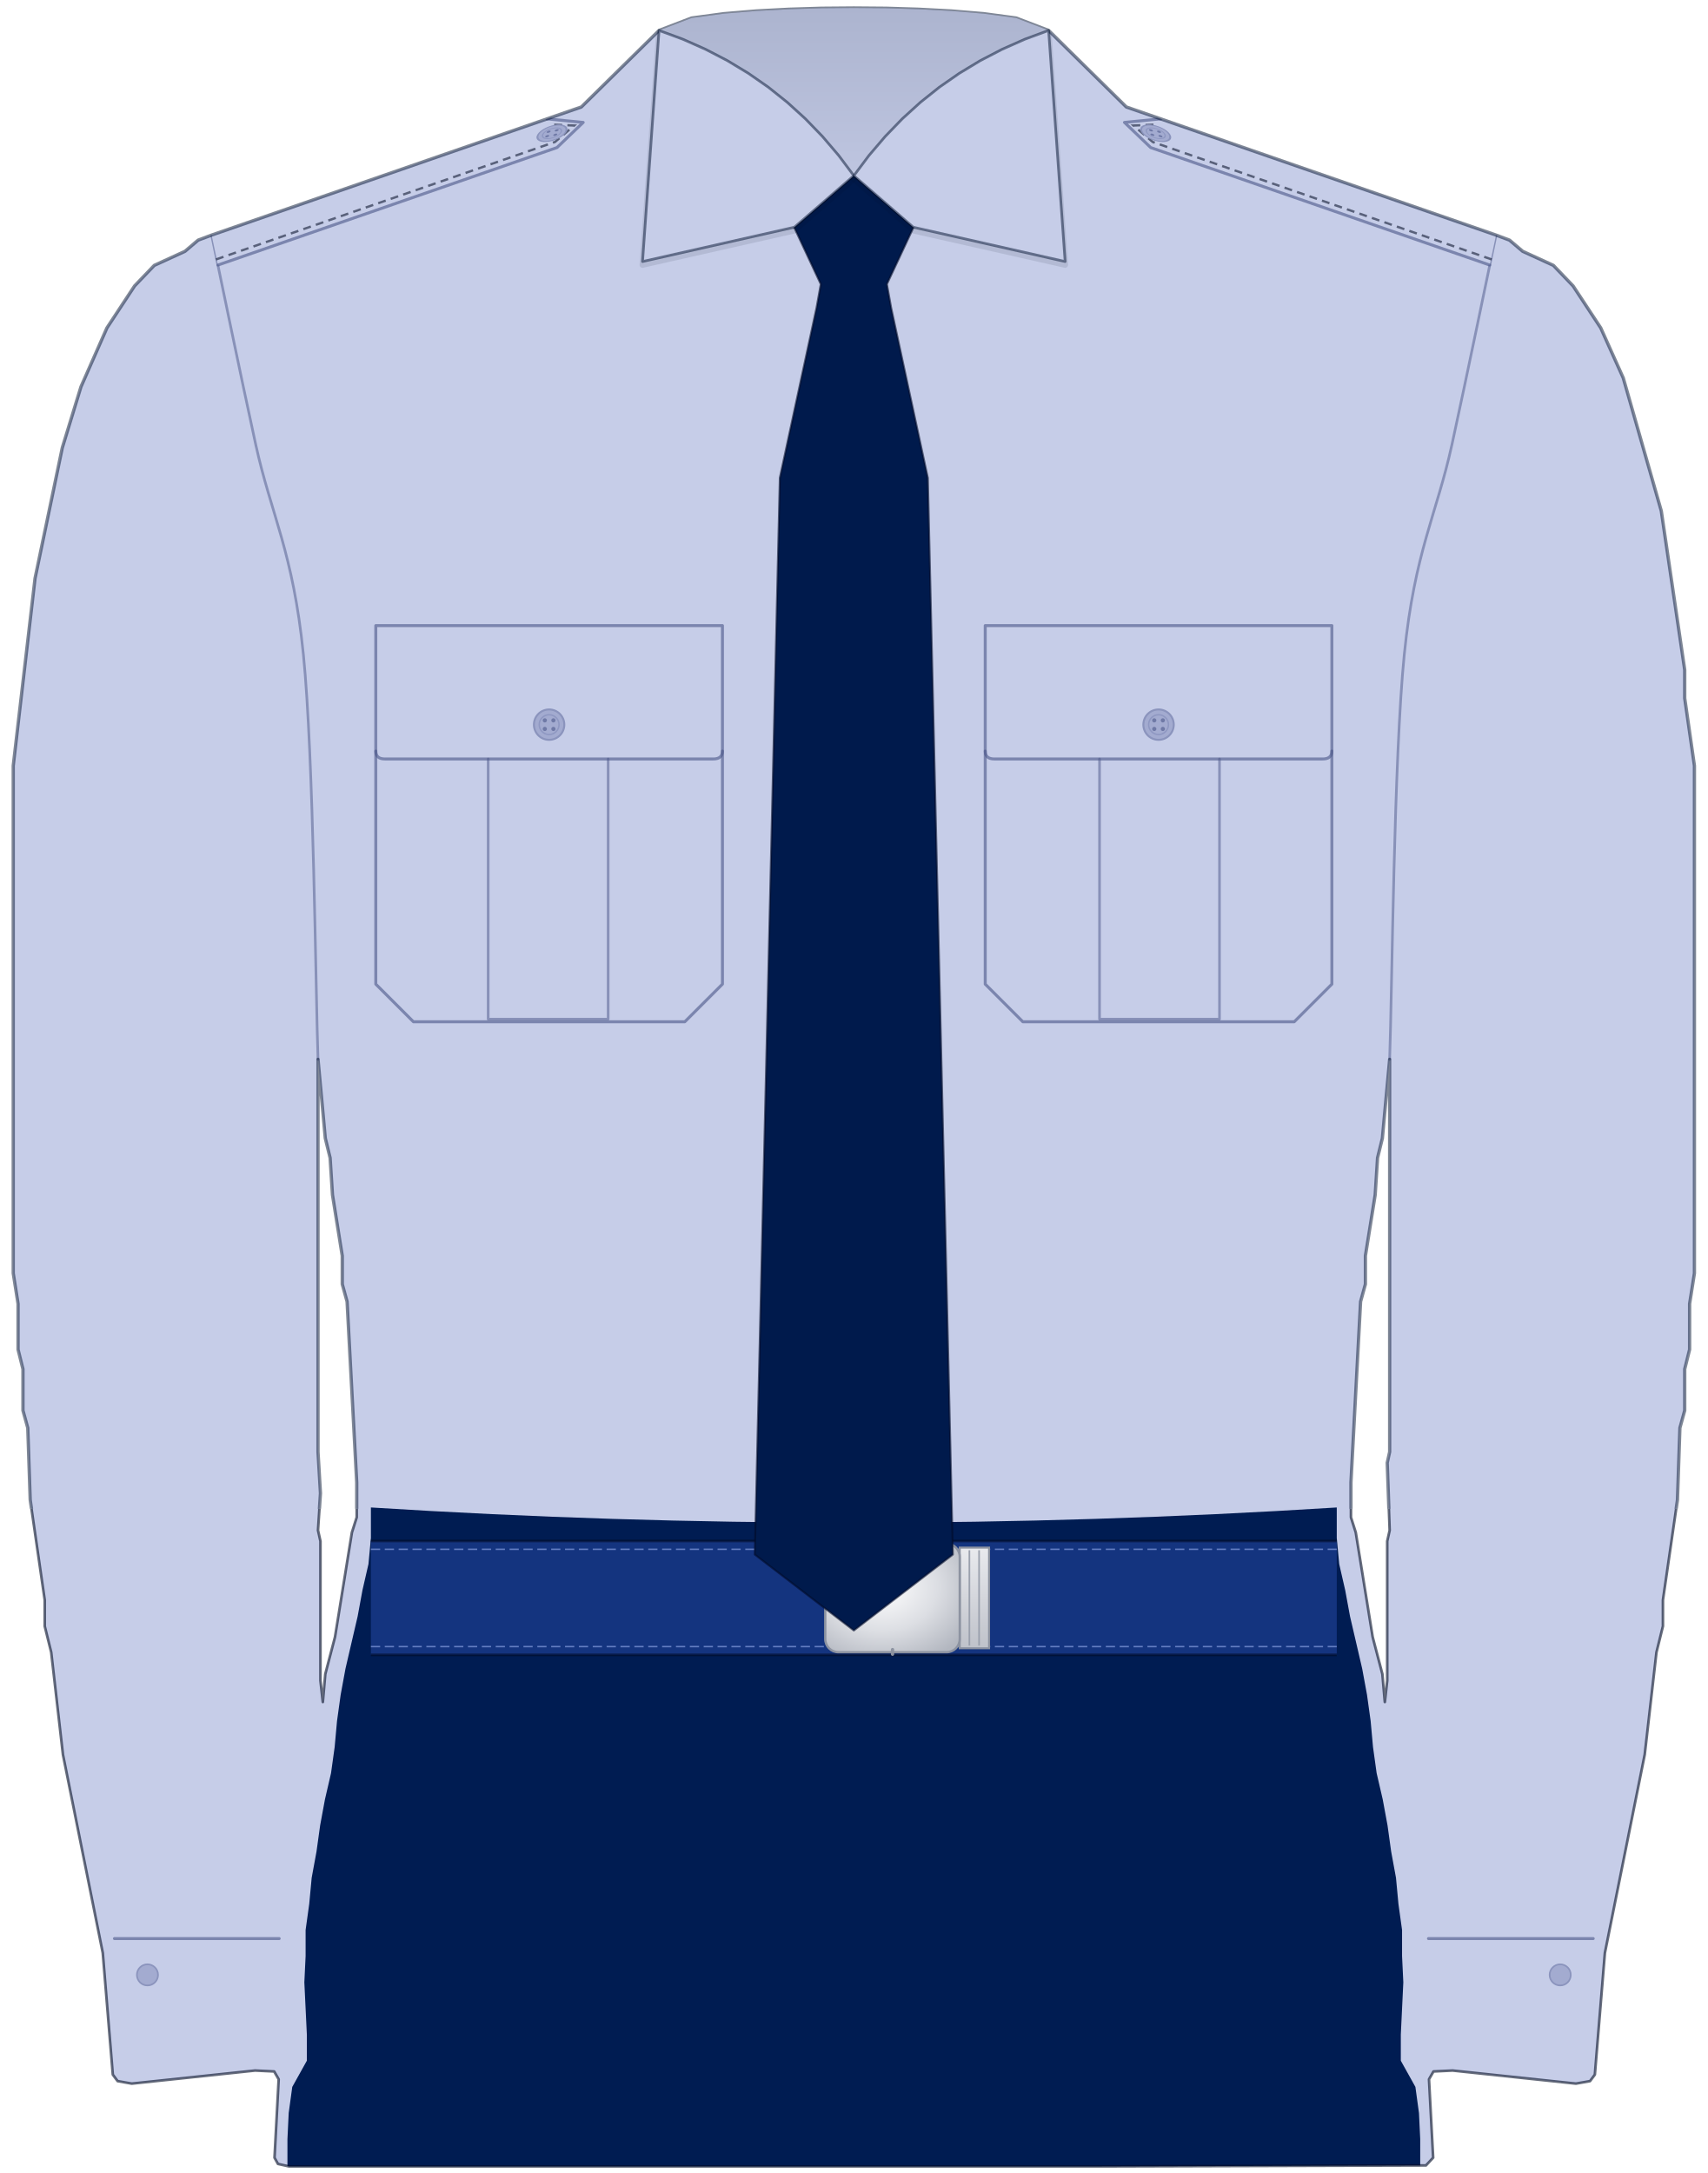
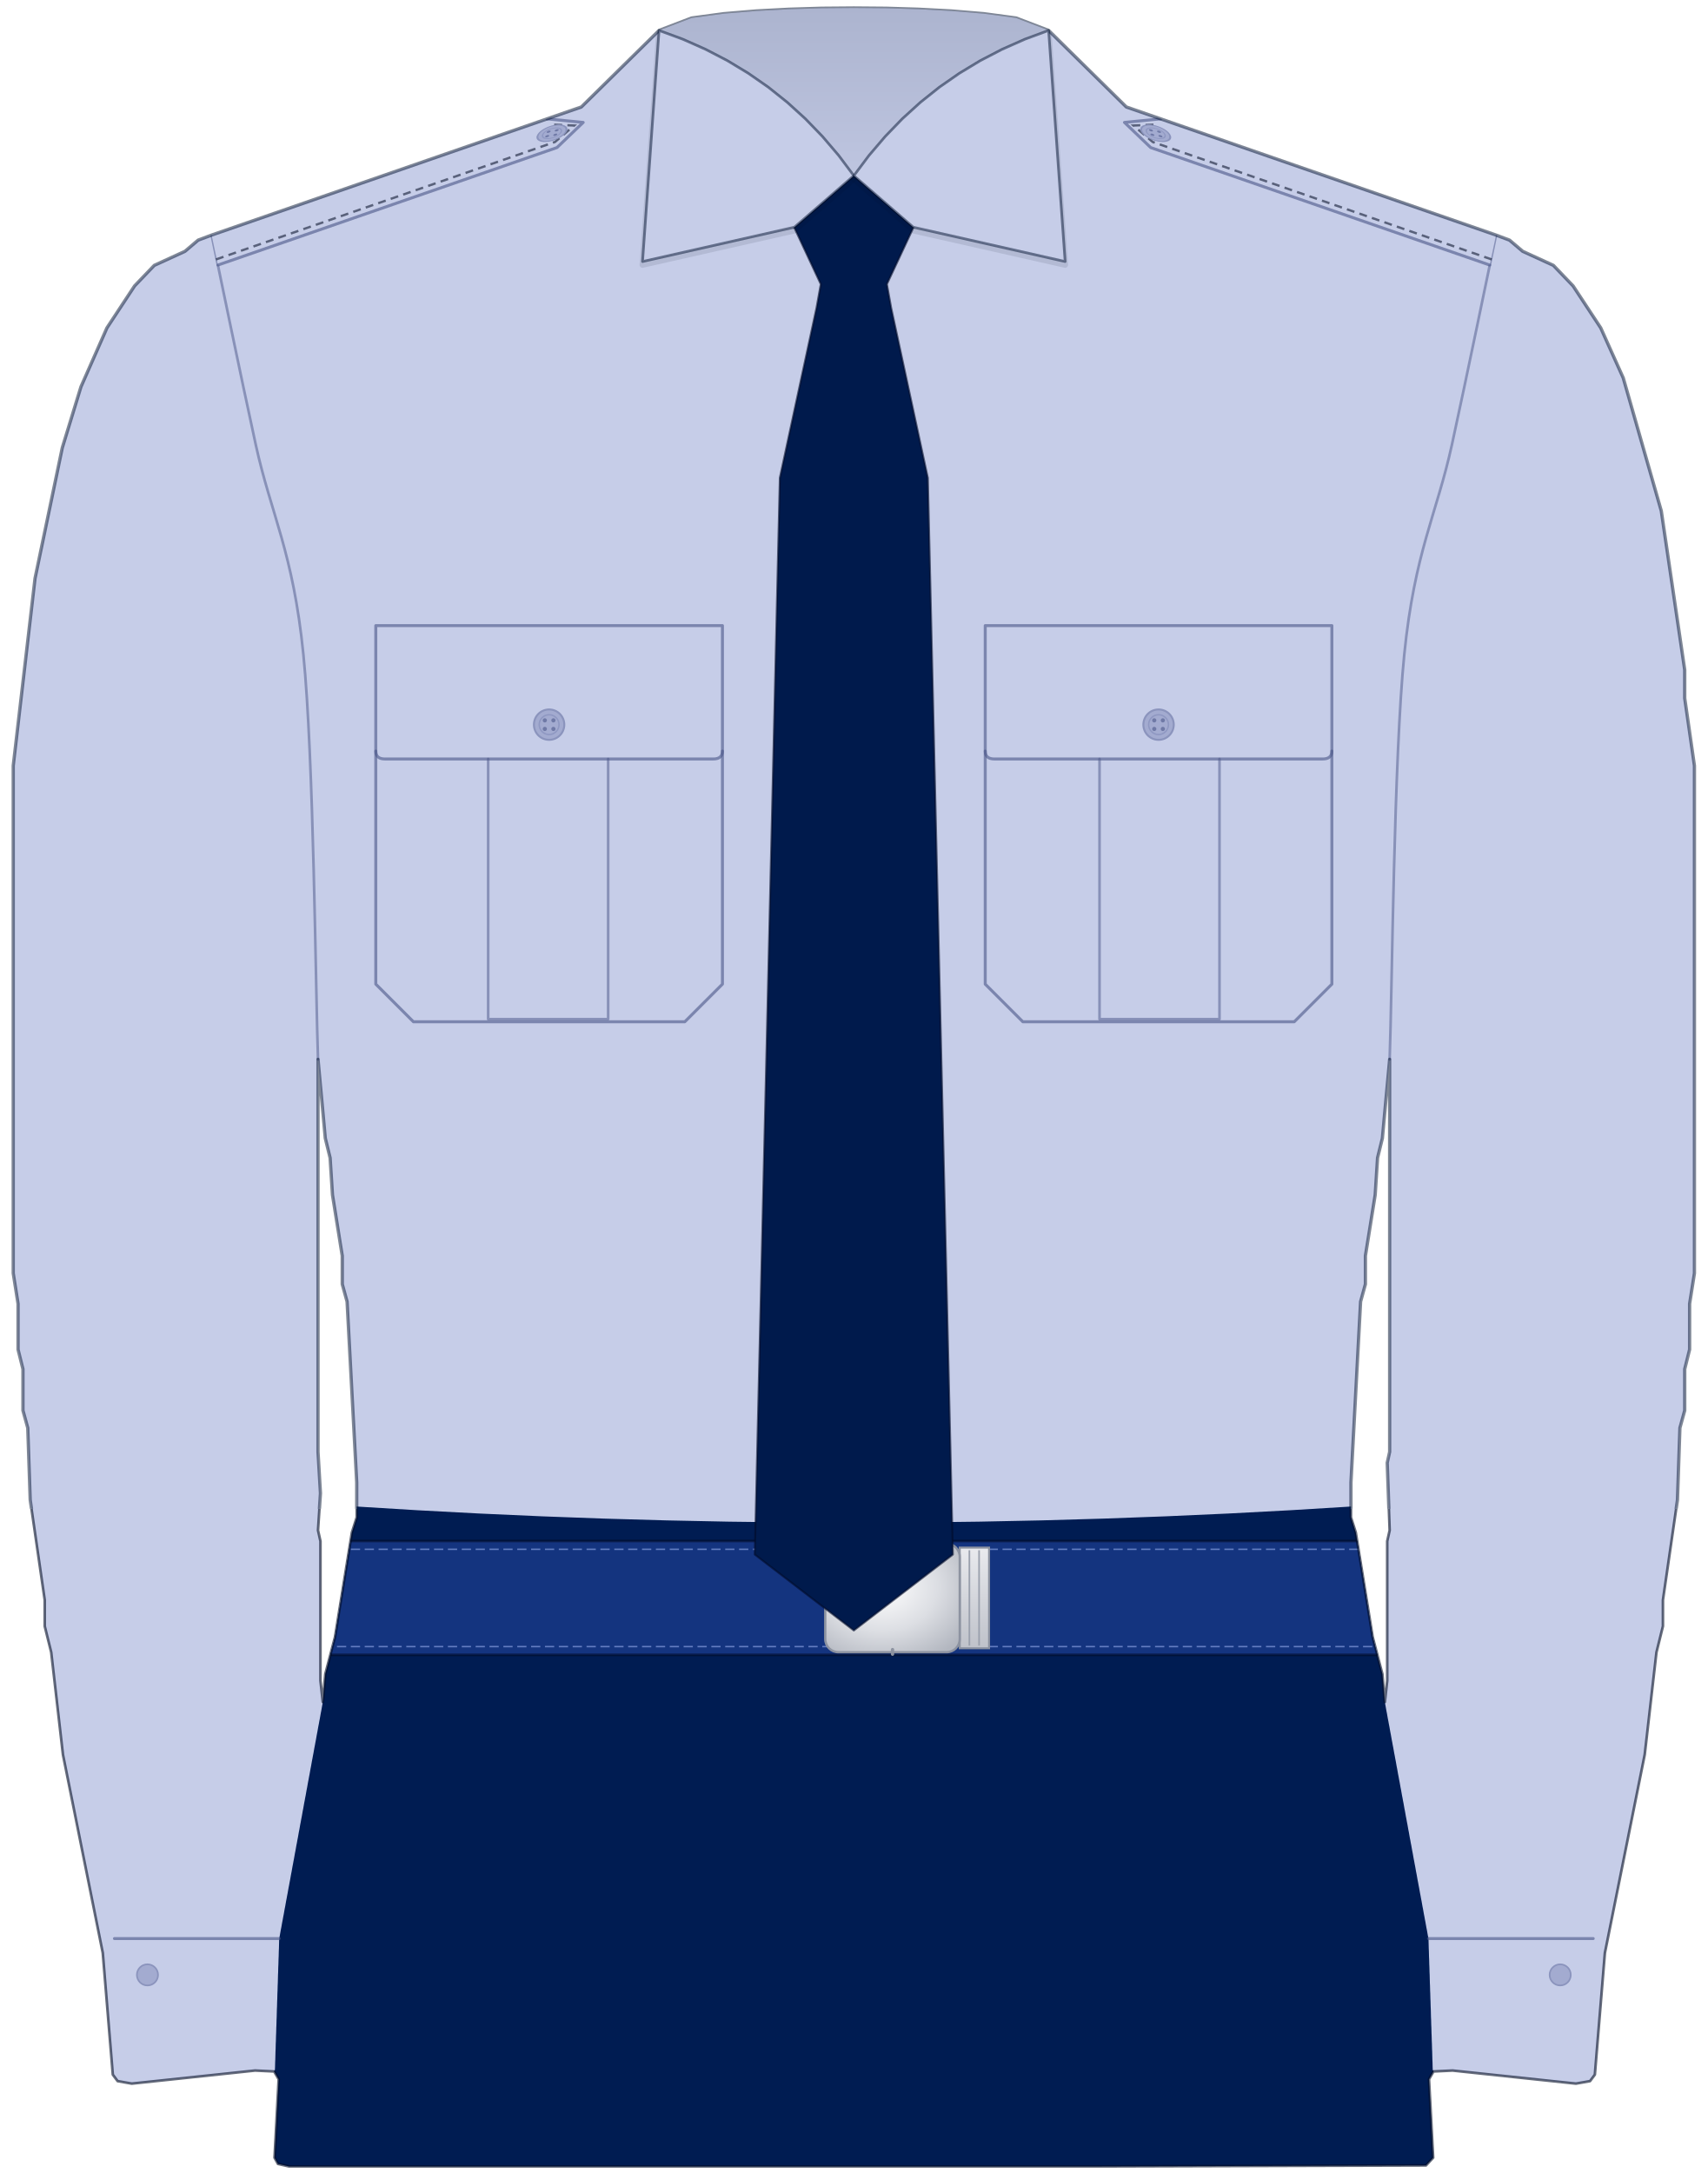
<svg xmlns="http://www.w3.org/2000/svg" width="25.863in" height="32.911in" viewBox="0 0 2586.26 3291.06" data-asset-id="garment-blues-class-b-shirt-male-long" data-source="reference-art-measured" data-units="0.01in">
  <defs>
    <linearGradient id="garment-blues-class-b-shirt-male-long__coatShade" gradientUnits="userSpaceOnUse" x1="-12" y1="0" x2="12" y2="0">
      <stop offset="0" stop-color="#000" stop-opacity=".30" />
      <stop offset=".12" stop-color="#000" stop-opacity=".08" />
      <stop offset=".3" stop-color="#000" stop-opacity="0" />
      <stop offset=".7" stop-color="#000" stop-opacity="0" />
      <stop offset=".88" stop-color="#000" stop-opacity=".08" />
      <stop offset="1" stop-color="#000" stop-opacity=".30" />
    </linearGradient>
    <linearGradient id="garment-blues-class-b-shirt-male-long__topLight" x1="0" y1="0" x2="0" y2="1">
      <stop offset="0" stop-color="#fff" stop-opacity=".10" />
      <stop offset="1" stop-color="#fff" stop-opacity="0" />
    </linearGradient>
    <radialGradient id="garment-blues-class-b-shirt-male-long__btn" cx=".4" cy=".35" r=".8">
      <stop offset="0" stop-color="#ffffff" />
      <stop offset=".6" stop-color="#cfd3da" />
      <stop offset="1" stop-color="#8d939e" />
    </radialGradient>
    <linearGradient id="garment-blues-class-b-shirt-male-long__plate" x1="0" y1="0" x2="0" y2="1">
      <stop offset="0" stop-color="#e4e6ea" />
      <stop offset="1" stop-color="#a9aeb8" />
    </linearGradient>
  </defs>
  <g id="garment-blues-class-b-shirt-male-long__art" transform="translate(1293.130 10.000) scale(100)">
    <defs>
      <clipPath id="garment-blues-class-b-shirt-male-long__clipSil">
        <path d="M-2.950,0.361L-2.458,0.173L-1.967,0.107L-1.475,0.066L-0.983,0.040L-0.492,0.025L0.000,0.021L0.492,0.025L0.983,0.040L1.475,0.066L1.967,0.107L2.458,0.173L2.950,0.361L4.127,1.520L9.726,3.460L9.931,3.537L10.130,3.706L10.595,3.919L10.893,4.230L11.312,4.866L11.653,5.624L12.229,7.638L12.584,10.046L12.584,10.475L12.731,11.497L12.731,19.184L12.658,19.646L12.658,20.338L12.584,20.635L12.584,21.262L12.511,21.526L12.474,22.616L12.254,24.133L12.254,24.529L12.156,24.924L11.978,26.475L11.375,29.478L11.223,31.321L11.150,31.419L10.936,31.457L9.068,31.259L8.779,31.273L8.711,31.391L8.774,32.579L8.665,32.696L3.755,32.711L-8.554,32.711L-8.722,32.673L-8.774,32.579L-8.711,31.391L-8.779,31.273L-9.068,31.259L-10.936,31.457L-11.150,31.419L-11.223,31.321L-11.375,29.478L-11.978,26.475L-12.156,24.924L-12.254,24.529L-12.254,24.133L-12.474,22.616L-12.511,21.526L-12.584,21.262L-12.584,20.635L-12.658,20.338L-12.658,19.646L-12.731,19.184L-12.731,11.497L-12.401,8.660L-11.988,6.681L-11.705,5.757L-11.312,4.866L-10.893,4.230L-10.595,3.919L-10.130,3.706L-9.931,3.537L-9.726,3.460L-4.127,1.520ZM-8.115,15.944L-8.005,17.139L-7.932,17.436L-7.896,17.997L-7.748,18.920L-7.748,19.349L-7.675,19.613L-7.529,22.352L-7.529,22.880L-7.602,23.110L-7.858,24.693L-8.005,25.254L-8.042,25.677L-8.078,25.353L-8.078,23.242L-8.115,23.077L-8.078,22.516L-8.115,21.889L-8.115,16.479ZM8.115,15.944L8.115,16.479L8.115,21.889L8.078,22.055L8.115,23.077L8.078,23.242L8.078,25.353L8.042,25.677L8.005,25.254L7.858,24.693L7.602,23.110L7.529,22.880L7.529,22.352L7.675,19.613L7.748,19.349L7.748,18.920L7.896,17.997L7.932,17.436L8.005,17.139Z" clip-rule="evenodd" />
      </clipPath>
      <clipPath id="garment-blues-class-b-shirt-male-long__clipTop">
        <rect x="-14.731" y="-2" width="29.463" height="24.751" />
      </clipPath>
      <clipPath id="garment-blues-class-b-shirt-male-long__clipBot">
        <rect x="-14.731" y="22.751" width="29.463" height="35.711" />
      </clipPath>
      <radialGradient id="garment-blues-class-b-shirt-male-long__buckleG" cx=".42" cy=".4" r=".75">
        <stop offset="0" stop-color="#ffffff" />
        <stop offset=".55" stop-color="#dcdee3" />
        <stop offset="1" stop-color="#b3b7c0" />
      </radialGradient>
      <linearGradient id="garment-blues-class-b-shirt-male-long__tipG" x1="0" y1="0" x2="0" y2="1">
        <stop offset="0" stop-color="#e9eaee" />
        <stop offset="1" stop-color="#bfc2ca" />
      </linearGradient>
    </defs>
    <g id="garment-blues-class-b-shirt-male-long__garment-body">
      <path id="garment-blues-class-b-shirt-male-long__silhouette" d="M-2.950,0.361L-2.458,0.173L-1.967,0.107L-1.475,0.066L-0.983,0.040L-0.492,0.025L0.000,0.021L0.492,0.025L0.983,0.040L1.475,0.066L1.967,0.107L2.458,0.173L2.950,0.361L4.127,1.520L9.726,3.460L9.931,3.537L10.130,3.706L10.595,3.919L10.893,4.230L11.312,4.866L11.653,5.624L12.229,7.638L12.584,10.046L12.584,10.475L12.731,11.497L12.731,19.184L12.658,19.646L12.658,20.338L12.584,20.635L12.584,21.262L12.511,21.526L12.474,22.616L12.254,24.133L12.254,24.529L12.156,24.924L11.978,26.475L11.375,29.478L11.223,31.321L11.150,31.419L10.936,31.457L9.068,31.259L8.779,31.273L8.711,31.391L8.774,32.579L8.665,32.696L3.755,32.711L-8.554,32.711L-8.722,32.673L-8.774,32.579L-8.711,31.391L-8.779,31.273L-9.068,31.259L-10.936,31.457L-11.150,31.419L-11.223,31.321L-11.375,29.478L-11.978,26.475L-12.156,24.924L-12.254,24.529L-12.254,24.133L-12.474,22.616L-12.511,21.526L-12.584,21.262L-12.584,20.635L-12.658,20.338L-12.658,19.646L-12.731,19.184L-12.731,11.497L-12.401,8.660L-11.988,6.681L-11.705,5.757L-11.312,4.866L-10.893,4.230L-10.595,3.919L-10.130,3.706L-9.931,3.537L-9.726,3.460L-4.127,1.520ZM-8.115,15.944L-8.005,17.139L-7.932,17.436L-7.896,17.997L-7.748,18.920L-7.748,19.349L-7.675,19.613L-7.529,22.352L-7.529,22.880L-7.602,23.110L-7.858,24.693L-8.005,25.254L-8.042,25.677L-8.078,25.353L-8.078,23.242L-8.115,23.077L-8.078,22.516L-8.115,21.889L-8.115,16.479ZM8.115,15.944L8.115,16.479L8.115,21.889L8.078,22.055L8.115,23.077L8.078,23.242L8.078,25.353L8.042,25.677L8.005,25.254L7.858,24.693L7.602,23.110L7.529,22.880L7.529,22.352L7.675,19.613L7.748,19.349L7.748,18.920L7.896,17.997L7.932,17.436L8.005,17.139Z" fill="#c6cde8" fill-rule="evenodd" />
      <g clip-path="url(#garment-blues-class-b-shirt-male-long__clipSil)">
-         <path id="garment-blues-class-b-shirt-male-long__trousers" d="M-7.314,22.731 Q0,23.192 7.314,22.731 L7.314,23.193 L7.351,23.588 L7.442,23.985 L7.515,24.381 L7.607,24.776 L7.699,25.172 L7.772,25.568 L7.827,25.964 L7.863,26.360 L7.918,26.755 L8.010,27.152 L8.083,27.547 L8.138,27.943 L8.211,28.340 L8.248,28.735 L8.303,29.131 L8.303,29.526 L8.322,29.923 L8.303,30.319 L8.284,30.715 L8.284,31.110 L8.505,31.507 L8.559,31.902 L8.578,32.298 L8.578,33.711 L-8.578,33.711 L-8.578,32.298 L-8.559,31.902 L-8.505,31.507 L-8.284,31.110 L-8.284,30.715 L-8.303,30.319 L-8.322,29.923 L-8.303,29.526 L-8.303,29.131 L-8.248,28.735 L-8.211,28.340 L-8.138,27.943 L-8.083,27.547 L-8.010,27.152 L-7.918,26.755 L-7.863,26.360 L-7.827,25.964 L-7.772,25.568 L-7.699,25.172 L-7.607,24.776 L-7.515,24.381 L-7.442,23.985 L-7.351,23.588 L-7.314,23.193 Z" fill="#001c52" />
+         <path id="garment-blues-class-b-shirt-male-long__trousers" d="M-7.559,22.715 Q0,23.208 7.559,22.715 L7.559,22.731 L7.559,22.771 L7.559,22.811 L7.559,22.851 L7.563,22.891 L7.575,22.931 L7.588,22.971 L7.601,23.011 L7.613,23.051 L7.626,23.091 L7.636,23.131 L7.642,23.171 L7.649,23.211 L7.655,23.251 L7.661,23.291 L7.668,23.331 L7.674,23.371 L7.681,23.411 L7.687,23.451 L7.694,23.491 L7.700,23.531 L7.707,23.571 L7.713,23.611 L7.720,23.651 L7.726,23.691 L7.732,23.731 L7.739,23.771 L7.745,23.811 L7.752,23.851 L7.758,23.891 L7.765,23.931 L7.771,23.971 L7.778,24.011 L7.784,24.051 L7.791,24.091 L7.797,24.131 L7.803,24.171 L7.810,24.211 L7.816,24.251 L7.823,24.291 L7.829,24.331 L7.836,24.371 L7.842,24.411 L7.849,24.451 L7.855,24.491 L7.862,24.531 L7.868,24.571 L7.874,24.611 L7.881,24.651 L7.887,24.691 L7.898,24.731 L7.908,24.771 L7.919,24.811 L7.929,24.851 L7.940,24.891 L7.950,24.931 L7.961,24.971 L7.971,25.011 L7.982,25.051 L7.992,25.091 L8.003,25.131 L8.013,25.171 L8.024,25.211 L8.034,25.251 L8.038,25.291 L8.042,25.331 L8.045,25.371 L8.045,25.411 L8.045,25.451 L8.044,25.491 L8.044,25.531 L8.043,25.571 L8.042,25.611 L8.042,25.651 L8.044,25.691 L8.052,25.731 L8.059,25.771 L8.066,25.811 L8.074,25.851 L8.081,25.891 L8.088,25.931 L8.096,25.971 L8.103,26.011 L8.111,26.051 L8.118,26.091 L8.125,26.131 L8.133,26.171 L8.140,26.211 L8.147,26.251 L8.155,26.291 L8.162,26.331 L8.170,26.371 L8.177,26.411 L8.184,26.451 L8.192,26.491 L8.199,26.531 L8.207,26.571 L8.214,26.611 L8.221,26.651 L8.229,26.691 L8.236,26.731 L8.243,26.771 L8.251,26.811 L8.258,26.851 L8.266,26.891 L8.273,26.931 L8.280,26.971 L8.288,27.011 L8.295,27.051 L8.302,27.091 L8.310,27.131 L8.317,27.171 L8.325,27.211 L8.332,27.251 L8.339,27.291 L8.347,27.331 L8.354,27.371 L8.361,27.411 L8.369,27.451 L8.376,27.491 L8.384,27.531 L8.391,27.571 L8.398,27.611 L8.406,27.651 L8.413,27.691 L8.420,27.731 L8.428,27.771 L8.435,27.811 L8.443,27.851 L8.450,27.891 L8.457,27.931 L8.465,27.971 L8.472,28.011 L8.479,28.051 L8.487,28.091 L8.494,28.131 L8.502,28.171 L8.509,28.211 L8.516,28.251 L8.524,28.291 L8.531,28.331 L8.538,28.371 L8.546,28.411 L8.553,28.451 L8.561,28.491 L8.568,28.531 L8.575,28.571 L8.583,28.611 L8.590,28.651 L8.598,28.691 L8.605,28.731 L8.612,28.771 L8.620,28.811 L8.627,28.851 L8.634,28.891 L8.642,28.931 L8.649,28.971 L8.657,29.011 L8.664,29.051 L8.671,29.091 L8.679,29.131 L8.686,29.171 L8.693,29.211 L8.701,29.251 L8.704,29.291 L8.705,29.331 L8.706,29.371 L8.707,29.411 L8.709,29.451 L8.710,29.491 L8.711,29.531 L8.713,29.571 L8.714,29.611 L8.715,29.651 L8.717,29.691 L8.718,29.731 L8.719,29.771 L8.721,29.811 L8.722,29.851 L8.723,29.891 L8.724,29.931 L8.726,29.971 L8.727,30.011 L8.728,30.051 L8.730,30.091 L8.731,30.131 L8.732,30.171 L8.734,30.211 L8.735,30.251 L8.736,30.291 L8.738,30.331 L8.739,30.371 L8.740,30.411 L8.741,30.451 L8.743,30.491 L8.744,30.531 L8.745,30.571 L8.747,30.611 L8.748,30.651 L8.749,30.691 L8.751,30.731 L8.752,30.771 L8.753,30.811 L8.755,30.851 L8.756,30.891 L8.757,30.931 L8.759,30.971 L8.760,31.011 L8.761,31.051 L8.762,31.091 L8.764,31.131 L8.765,31.171 L8.766,31.211 L8.768,31.251 L8.799,31.291 L8.776,31.331 L8.753,31.371 L8.742,31.411 L8.744,31.451 L8.746,31.491 L8.749,31.531 L8.751,31.571 L8.753,31.611 L8.755,31.651 L8.757,31.691 L8.759,31.731 L8.761,31.771 L8.763,31.811 L8.766,31.851 L8.768,31.891 L8.770,31.931 L8.772,31.971 L8.774,32.011 L8.776,32.051 L8.778,32.091 L8.780,32.131 L8.783,32.171 L8.785,32.211 L8.787,32.251 L8.789,32.291 L8.791,32.331 L8.793,32.371 L8.795,32.411 L8.797,32.451 L8.800,32.491 L8.802,32.531 L8.804,32.571 L8.775,32.611 L8.737,32.651 L8.937,33.711 L-8.964,33.711 L-8.764,32.651 L-8.787,32.611 L-8.804,32.571 L-8.802,32.531 L-8.800,32.491 L-8.797,32.451 L-8.795,32.411 L-8.793,32.371 L-8.791,32.331 L-8.789,32.291 L-8.787,32.251 L-8.785,32.211 L-8.783,32.171 L-8.780,32.131 L-8.778,32.091 L-8.776,32.051 L-8.774,32.011 L-8.772,31.971 L-8.770,31.931 L-8.768,31.891 L-8.766,31.851 L-8.763,31.811 L-8.761,31.771 L-8.759,31.731 L-8.757,31.691 L-8.755,31.651 L-8.753,31.611 L-8.751,31.571 L-8.749,31.531 L-8.746,31.491 L-8.744,31.451 L-8.742,31.411 L-8.753,31.371 L-8.776,31.331 L-8.799,31.291 L-8.768,31.251 L-8.766,31.211 L-8.765,31.171 L-8.764,31.131 L-8.762,31.091 L-8.761,31.051 L-8.760,31.011 L-8.759,30.971 L-8.757,30.931 L-8.756,30.891 L-8.755,30.851 L-8.753,30.811 L-8.752,30.771 L-8.751,30.731 L-8.749,30.691 L-8.748,30.651 L-8.747,30.611 L-8.745,30.571 L-8.744,30.531 L-8.743,30.491 L-8.741,30.451 L-8.740,30.411 L-8.739,30.371 L-8.738,30.331 L-8.736,30.291 L-8.735,30.251 L-8.734,30.211 L-8.732,30.171 L-8.731,30.131 L-8.730,30.091 L-8.728,30.051 L-8.727,30.011 L-8.726,29.971 L-8.724,29.931 L-8.723,29.891 L-8.722,29.851 L-8.721,29.811 L-8.719,29.771 L-8.718,29.731 L-8.717,29.691 L-8.715,29.651 L-8.714,29.611 L-8.713,29.571 L-8.711,29.531 L-8.710,29.491 L-8.709,29.451 L-8.707,29.411 L-8.706,29.371 L-8.705,29.331 L-8.704,29.291 L-8.701,29.251 L-8.693,29.211 L-8.686,29.171 L-8.679,29.131 L-8.671,29.091 L-8.664,29.051 L-8.657,29.011 L-8.649,28.971 L-8.642,28.931 L-8.634,28.891 L-8.627,28.851 L-8.620,28.811 L-8.612,28.771 L-8.605,28.731 L-8.598,28.691 L-8.590,28.651 L-8.583,28.611 L-8.575,28.571 L-8.568,28.531 L-8.561,28.491 L-8.553,28.451 L-8.546,28.411 L-8.538,28.371 L-8.531,28.331 L-8.524,28.291 L-8.516,28.251 L-8.509,28.211 L-8.502,28.171 L-8.494,28.131 L-8.487,28.091 L-8.479,28.051 L-8.472,28.011 L-8.465,27.971 L-8.457,27.931 L-8.450,27.891 L-8.443,27.851 L-8.435,27.811 L-8.428,27.771 L-8.420,27.731 L-8.413,27.691 L-8.406,27.651 L-8.398,27.611 L-8.391,27.571 L-8.384,27.531 L-8.376,27.491 L-8.369,27.451 L-8.361,27.411 L-8.354,27.371 L-8.347,27.331 L-8.339,27.291 L-8.332,27.251 L-8.325,27.211 L-8.317,27.171 L-8.310,27.131 L-8.302,27.091 L-8.295,27.051 L-8.288,27.011 L-8.280,26.971 L-8.273,26.931 L-8.266,26.891 L-8.258,26.851 L-8.251,26.811 L-8.243,26.771 L-8.236,26.731 L-8.229,26.691 L-8.221,26.651 L-8.214,26.611 L-8.207,26.571 L-8.199,26.531 L-8.192,26.491 L-8.184,26.451 L-8.177,26.411 L-8.170,26.371 L-8.162,26.331 L-8.155,26.291 L-8.147,26.251 L-8.140,26.211 L-8.133,26.171 L-8.125,26.131 L-8.118,26.091 L-8.111,26.051 L-8.103,26.011 L-8.096,25.971 L-8.088,25.931 L-8.081,25.891 L-8.074,25.851 L-8.066,25.811 L-8.059,25.771 L-8.052,25.731 L-8.044,25.691 L-8.042,25.651 L-8.042,25.611 L-8.043,25.571 L-8.044,25.531 L-8.044,25.491 L-8.045,25.451 L-8.045,25.411 L-8.045,25.371 L-8.042,25.331 L-8.038,25.291 L-8.034,25.251 L-8.024,25.211 L-8.013,25.171 L-8.003,25.131 L-7.992,25.091 L-7.982,25.051 L-7.971,25.011 L-7.961,24.971 L-7.950,24.931 L-7.940,24.891 L-7.929,24.851 L-7.919,24.811 L-7.908,24.771 L-7.898,24.731 L-7.887,24.691 L-7.881,24.651 L-7.874,24.611 L-7.868,24.571 L-7.862,24.531 L-7.855,24.491 L-7.849,24.451 L-7.842,24.411 L-7.836,24.371 L-7.829,24.331 L-7.823,24.291 L-7.816,24.251 L-7.810,24.211 L-7.803,24.171 L-7.797,24.131 L-7.791,24.091 L-7.784,24.051 L-7.778,24.011 L-7.771,23.971 L-7.765,23.931 L-7.758,23.891 L-7.752,23.851 L-7.745,23.811 L-7.739,23.771 L-7.732,23.731 L-7.726,23.691 L-7.720,23.651 L-7.713,23.611 L-7.707,23.571 L-7.700,23.531 L-7.694,23.491 L-7.687,23.451 L-7.681,23.411 L-7.674,23.371 L-7.668,23.331 L-7.661,23.291 L-7.655,23.251 L-7.649,23.211 L-7.642,23.171 L-7.636,23.131 L-7.626,23.091 L-7.613,23.051 L-7.601,23.011 L-7.588,22.971 L-7.575,22.931 L-7.563,22.891 L-7.559,22.851 L-7.559,22.811 L-7.559,22.771 L-7.559,22.731 Z" fill="#001c52" />
        <path d="M-9.726,3.460 C-9.615,3.989 -9.289,5.577 -9.058,6.635 C-8.826,7.693 -8.494,8.256 -8.337,9.808 C-8.179,11.359 -8.152,14.922 -8.115,15.944" fill="none" stroke="#4a5688" stroke-opacity=".5" stroke-width=".04" stroke-linecap="round" stroke-linejoin="round" />
        <path d="M9.726,3.460 C9.615,3.989 9.289,5.577 9.058,6.635 C8.826,7.693 8.494,8.256 8.337,9.808 C8.179,11.359 8.152,14.922 8.115,15.944" fill="none" stroke="#4a5688" stroke-opacity=".5" stroke-width=".04" stroke-linecap="round" stroke-linejoin="round" />
        <g id="garment-blues-class-b-shirt-male-long__epaulet-right">
          <path id="garment-blues-class-b-shirt-male-long__epaulet-right-strap" d="M-9.726,3.460L-4.647,1.700L-4.099,1.754L-4.496,2.135L-9.630,3.914Z" fill="#c6cde8" stroke="none" />
          <path d="M-4.647,1.700L-4.099,1.754L-4.496,2.135L-9.630,3.914" fill="none" stroke="#4a5688" stroke-opacity=".6" stroke-width=".045" stroke-linejoin="round" stroke-linecap="round" />
          <path d="M-9.660,3.829L-4.526,2.050L-4.235,1.801L-4.618,1.785" fill="none" stroke="#000a22" stroke-opacity=".55" stroke-width=".035" stroke-dasharray=".12 .08" />
          <g id="garment-blues-class-b-shirt-male-long__epaulet-right-button" transform="translate(-4.572 1.918) rotate(-19.113) scale(1 0.460) rotate(19.113) translate(4.572 -1.918)">
            <g>
              <circle cx="-4.572" cy="1.918" r=".23" fill="#a3abd0" stroke="#8b94bd" stroke-width=".03" />
              <circle cx="-4.572" cy="1.918" r=".15" fill="none" stroke="#8f98c2" stroke-width=".022" />
              <circle cx="-4.637" cy="1.853" r=".032" fill="#6f79a6" />
              <circle cx="-4.507" cy="1.853" r=".032" fill="#6f79a6" />
              <circle cx="-4.637" cy="1.983" r=".032" fill="#6f79a6" />
              <circle cx="-4.507" cy="1.983" r=".032" fill="#6f79a6" />
            </g>
          </g>
        </g>
        <g id="garment-blues-class-b-shirt-male-long__epaulet-left">
          <path id="garment-blues-class-b-shirt-male-long__epaulet-left-strap" d="M9.726,3.460L4.647,1.700L4.099,1.754L4.496,2.135L9.630,3.914Z" fill="#c6cde8" stroke="none" />
          <path d="M4.647,1.700L4.099,1.754L4.496,2.135L9.630,3.914" fill="none" stroke="#4a5688" stroke-opacity=".6" stroke-width=".045" stroke-linejoin="round" stroke-linecap="round" />
          <path d="M9.660,3.829L4.526,2.050L4.235,1.801L4.618,1.785" fill="none" stroke="#000a22" stroke-opacity=".55" stroke-width=".035" stroke-dasharray=".12 .08" />
          <g id="garment-blues-class-b-shirt-male-long__epaulet-left-button" transform="translate(4.572 1.918) rotate(-160.887) scale(1 0.460) rotate(160.887) translate(-4.572 -1.918)">
            <g>
              <circle cx="4.572" cy="1.918" r=".23" fill="#a3abd0" stroke="#8b94bd" stroke-width=".03" />
              <circle cx="4.572" cy="1.918" r=".15" fill="none" stroke="#8f98c2" stroke-width=".022" />
              <circle cx="4.507" cy="1.853" r=".032" fill="#6f79a6" />
              <circle cx="4.637" cy="1.853" r=".032" fill="#6f79a6" />
              <circle cx="4.507" cy="1.983" r=".032" fill="#6f79a6" />
              <circle cx="4.637" cy="1.983" r=".032" fill="#6f79a6" />
            </g>
          </g>
        </g>
        <path d="M-0.404,2.561 L-0.404,22.912" fill="none" stroke="#4a5688" stroke-opacity="0.55" stroke-width="0.04" stroke-linecap="round" stroke-linejoin="round" />
        <g id="garment-blues-class-b-shirt-male-long__button-1">
          <circle cx="0.000" cy="6.923" r=".23" fill="#a3abd0" stroke="#8b94bd" stroke-width=".03" />
          <circle cx="0.000" cy="6.923" r=".15" fill="none" stroke="#8f98c2" stroke-width=".022" />
          <circle cx="-0.065" cy="6.858" r=".032" fill="#6f79a6" />
          <circle cx="0.065" cy="6.858" r=".032" fill="#6f79a6" />
          <circle cx="-0.065" cy="6.988" r=".032" fill="#6f79a6" />
          <circle cx="0.065" cy="6.988" r=".032" fill="#6f79a6" />
        </g>
        <g id="garment-blues-class-b-shirt-male-long__button-2">
          <circle cx="0.000" cy="11.452" r=".23" fill="#a3abd0" stroke="#8b94bd" stroke-width=".03" />
          <circle cx="0.000" cy="11.452" r=".15" fill="none" stroke="#8f98c2" stroke-width=".022" />
          <circle cx="-0.065" cy="11.387" r=".032" fill="#6f79a6" />
          <circle cx="0.065" cy="11.387" r=".032" fill="#6f79a6" />
          <circle cx="-0.065" cy="11.517" r=".032" fill="#6f79a6" />
          <circle cx="0.065" cy="11.517" r=".032" fill="#6f79a6" />
        </g>
        <g id="garment-blues-class-b-shirt-male-long__button-3">
          <circle cx="0.000" cy="15.923" r=".23" fill="#a3abd0" stroke="#8b94bd" stroke-width=".03" />
          <circle cx="0.000" cy="15.923" r=".15" fill="none" stroke="#8f98c2" stroke-width=".022" />
          <circle cx="-0.065" cy="15.858" r=".032" fill="#6f79a6" />
          <circle cx="0.065" cy="15.858" r=".032" fill="#6f79a6" />
          <circle cx="-0.065" cy="15.988" r=".032" fill="#6f79a6" />
          <circle cx="0.065" cy="15.988" r=".032" fill="#6f79a6" />
        </g>
        <g id="garment-blues-class-b-shirt-male-long__button-4">
          <circle cx="0.000" cy="20.365" r=".23" fill="#a3abd0" stroke="#8b94bd" stroke-width=".03" />
          <circle cx="0.000" cy="20.365" r=".15" fill="none" stroke="#8f98c2" stroke-width=".022" />
          <circle cx="-0.065" cy="20.300" r=".032" fill="#6f79a6" />
          <circle cx="0.065" cy="20.300" r=".032" fill="#6f79a6" />
          <circle cx="-0.065" cy="20.430" r=".032" fill="#6f79a6" />
          <circle cx="0.065" cy="20.430" r=".032" fill="#6f79a6" />
        </g>
        <g id="garment-blues-class-b-shirt-male-long__pocket-right">
          <rect id="garment-blues-class-b-shirt-male-long__pocket-right-box" x="-7.240" y="9.375" width="5.250" height="6.000" fill="none" stroke="none" />
          <path d="M-7.240,9.375 L-1.990,9.375 L-1.990,14.805 L-2.560,15.375 L-6.670,15.375 L-7.240,14.805 Z" fill="none" stroke="#4a5688" stroke-opacity="0.6" stroke-width="0.045" stroke-linecap="round" stroke-linejoin="round" />
          <path d="M-7.240,11.275 Q-7.240,11.395 -7.100,11.395 L-2.130,11.395 Q-1.990,11.395 -1.990,11.275" fill="none" stroke="#4a5688" stroke-opacity="0.6" stroke-width="0.045" stroke-linecap="round" stroke-linejoin="round" />
          <path d="M-3.721,11.395 L-3.721,15.335 L-5.538,15.335 L-5.538,11.395" fill="none" stroke="#4a5688" stroke-opacity="0.5" stroke-width="0.04" stroke-linecap="round" stroke-linejoin="round" />
          <g id="garment-blues-class-b-shirt-male-long__pocket-right-button">
            <circle cx="-4.615" cy="10.875" r=".23" fill="#a3abd0" stroke="#8b94bd" stroke-width=".03" />
            <circle cx="-4.615" cy="10.875" r=".15" fill="none" stroke="#8f98c2" stroke-width=".022" />
            <circle cx="-4.680" cy="10.810" r=".032" fill="#6f79a6" />
            <circle cx="-4.550" cy="10.810" r=".032" fill="#6f79a6" />
            <circle cx="-4.680" cy="10.940" r=".032" fill="#6f79a6" />
            <circle cx="-4.550" cy="10.940" r=".032" fill="#6f79a6" />
          </g>
        </g>
        <g id="garment-blues-class-b-shirt-male-long__pocket-left">
          <rect id="garment-blues-class-b-shirt-male-long__pocket-left-box" x="1.990" y="9.375" width="5.250" height="6.000" fill="none" stroke="none" />
          <path d="M1.990,9.375 L7.240,9.375 L7.240,14.805 L6.670,15.375 L2.560,15.375 L1.990,14.805 Z" fill="none" stroke="#4a5688" stroke-opacity="0.6" stroke-width="0.045" stroke-linecap="round" stroke-linejoin="round" />
          <path d="M1.990,11.275 Q1.990,11.395 2.130,11.395 L7.100,11.395 Q7.240,11.395 7.240,11.275" fill="none" stroke="#4a5688" stroke-opacity="0.6" stroke-width="0.045" stroke-linecap="round" stroke-linejoin="round" />
          <path d="M3.721,11.395 L3.721,15.335 L5.538,15.335 L5.538,11.395" fill="none" stroke="#4a5688" stroke-opacity="0.5" stroke-width="0.04" stroke-linecap="round" stroke-linejoin="round" />
          <g id="garment-blues-class-b-shirt-male-long__pocket-left-button">
            <circle cx="4.615" cy="10.875" r=".23" fill="#a3abd0" stroke="#8b94bd" stroke-width=".03" />
            <circle cx="4.615" cy="10.875" r=".15" fill="none" stroke="#8f98c2" stroke-width=".022" />
            <circle cx="4.550" cy="10.810" r=".032" fill="#6f79a6" />
            <circle cx="4.680" cy="10.810" r=".032" fill="#6f79a6" />
            <circle cx="4.550" cy="10.940" r=".032" fill="#6f79a6" />
            <circle cx="4.680" cy="10.940" r=".032" fill="#6f79a6" />
          </g>
        </g>
        <g id="garment-blues-class-b-shirt-male-long__belt">
-           <rect id="garment-blues-class-b-shirt-male-long__belt-strap" x="-7.314" y="23.239" width="14.628" height="1.724" fill="#14347f" />
-           <path d="M-7.314,23.239 L7.314,23.239 M-7.314,24.963 L7.314,24.963" stroke="#000a24" stroke-opacity=".55" stroke-width=".04" fill="none" />
-           <path d="M-7.314,23.364 L7.314,23.364 M-7.314,24.838 L7.314,24.838" stroke="#7d95d6" stroke-opacity=".75" stroke-width=".022" stroke-dasharray=".14 .07" fill="none" />
+           <rect id="garment-blues-class-b-shirt-male-long__belt-strap" x="-8.038" y="23.239" width="16.076" height="1.724" fill="#14347f" />
+           <path d="M-8.038,23.239 L8.038,23.239 M-8.038,24.963 L8.038,24.963" stroke="#000a24" stroke-opacity=".55" stroke-width=".04" fill="none" />
+           <path d="M-8.038,23.364 L8.038,23.364 M-8.038,24.838 L8.038,24.838" stroke="#7d95d6" stroke-opacity=".75" stroke-width=".022" stroke-dasharray=".14 .07" fill="none" />
        </g>
        <g id="garment-blues-class-b-shirt-male-long__belt-buckle">
          <rect id="garment-blues-class-b-shirt-male-long__belt-buckle-box" x="-0.433" y="23.279" width="2.481" height="1.644" fill="none" />
          <rect x="1.604" y="23.339" width="0.444" height="1.524" fill="url(#garment-blues-class-b-shirt-male-long__tipG)" stroke="#8d93a1" stroke-width=".03" />
          <path d="M1.750,23.379 L1.750,24.823" stroke="#9aa0ad" stroke-width=".025" />
          <path d="M1.897,23.379 L1.897,24.823" stroke="#9aa0ad" stroke-width=".025" />
          <rect x="-0.433" y="23.279" width="2.037" height="1.644" rx=".2" fill="url(#garment-blues-class-b-shirt-male-long__buckleG)" stroke="#8d93a1" stroke-width=".035" />
          <path d="M0.586,23.249 L0.586,23.319 M0.586,24.883 L0.586,24.953" stroke="#8d93a1" stroke-width=".05" stroke-linecap="round" />
        </g>
        <path d="M-8.703,29.260 L-11.198,29.260" fill="none" stroke="#4a5688" stroke-opacity="0.6" stroke-width="0.045" stroke-linecap="round" stroke-linejoin="round" />
        <circle cx="-10.698" cy="29.810" r=".16" fill="#a3abd0" stroke="#8b94bd" stroke-width=".025" />
        <path d="M8.703,29.260 L11.198,29.260" fill="none" stroke="#4a5688" stroke-opacity="0.6" stroke-width="0.045" stroke-linecap="round" stroke-linejoin="round" />
        <circle cx="10.698" cy="29.810" r=".16" fill="#a3abd0" stroke="#8b94bd" stroke-width=".025" />
      </g>
      <path d="M-2.950,0.361L-2.458,0.173L-1.967,0.107L-1.475,0.066L-0.983,0.040L-0.492,0.025L0.000,0.021L0.492,0.025L0.983,0.040L1.475,0.066L1.967,0.107L2.458,0.173L2.950,0.361L4.127,1.520L9.726,3.460L9.931,3.537L10.130,3.706L10.595,3.919L10.893,4.230L11.312,4.866L11.653,5.624L12.229,7.638L12.584,10.046L12.584,10.475L12.731,11.497L12.731,19.184L12.658,19.646L12.658,20.338L12.584,20.635L12.584,21.262L12.511,21.526L12.474,22.616L12.254,24.133L12.254,24.529L12.156,24.924L11.978,26.475L11.375,29.478L11.223,31.321L11.150,31.419L10.936,31.457L9.068,31.259L8.779,31.273L8.711,31.391L8.774,32.579L8.665,32.696L3.755,32.711L-8.554,32.711L-8.722,32.673L-8.774,32.579L-8.711,31.391L-8.779,31.273L-9.068,31.259L-10.936,31.457L-11.150,31.419L-11.223,31.321L-11.375,29.478L-11.978,26.475L-12.156,24.924L-12.254,24.529L-12.254,24.133L-12.474,22.616L-12.511,21.526L-12.584,21.262L-12.584,20.635L-12.658,20.338L-12.658,19.646L-12.731,19.184L-12.731,11.497L-12.401,8.660L-11.988,6.681L-11.705,5.757L-11.312,4.866L-10.893,4.230L-10.595,3.919L-10.130,3.706L-9.931,3.537L-9.726,3.460L-4.127,1.520ZM-8.115,15.944L-8.005,17.139L-7.932,17.436L-7.896,17.997L-7.748,18.920L-7.748,19.349L-7.675,19.613L-7.529,22.352L-7.529,22.880L-7.602,23.110L-7.858,24.693L-8.005,25.254L-8.042,25.677L-8.078,25.353L-8.078,23.242L-8.115,23.077L-8.078,22.516L-8.115,21.889L-8.115,16.479ZM8.115,15.944L8.115,16.479L8.115,21.889L8.078,22.055L8.115,23.077L8.078,23.242L8.078,25.353L8.042,25.677L8.005,25.254L7.858,24.693L7.602,23.110L7.529,22.880L7.529,22.352L7.675,19.613L7.748,19.349L7.748,18.920L7.896,17.997L7.932,17.436L8.005,17.139Z" fill="none" clip-path="url(#garment-blues-class-b-shirt-male-long__clipTop)" stroke="#00102f" stroke-opacity=".5" stroke-width=".05" stroke-linejoin="round" />
      <path d="M-2.950,0.361L-2.458,0.173L-1.967,0.107L-1.475,0.066L-0.983,0.040L-0.492,0.025L0.000,0.021L0.492,0.025L0.983,0.040L1.475,0.066L1.967,0.107L2.458,0.173L2.950,0.361L4.127,1.520L9.726,3.460L9.931,3.537L10.130,3.706L10.595,3.919L10.893,4.230L11.312,4.866L11.653,5.624L12.229,7.638L12.584,10.046L12.584,10.475L12.731,11.497L12.731,19.184L12.658,19.646L12.658,20.338L12.584,20.635L12.584,21.262L12.511,21.526L12.474,22.616L12.254,24.133L12.254,24.529L12.156,24.924L11.978,26.475L11.375,29.478L11.223,31.321L11.150,31.419L10.936,31.457L9.068,31.259L8.779,31.273L8.711,31.391L8.774,32.579L8.665,32.696L3.755,32.711L-8.554,32.711L-8.722,32.673L-8.774,32.579L-8.711,31.391L-8.779,31.273L-9.068,31.259L-10.936,31.457L-11.150,31.419L-11.223,31.321L-11.375,29.478L-11.978,26.475L-12.156,24.924L-12.254,24.529L-12.254,24.133L-12.474,22.616L-12.511,21.526L-12.584,21.262L-12.584,20.635L-12.658,20.338L-12.658,19.646L-12.731,19.184L-12.731,11.497L-12.401,8.660L-11.988,6.681L-11.705,5.757L-11.312,4.866L-10.893,4.230L-10.595,3.919L-10.130,3.706L-9.931,3.537L-9.726,3.460L-4.127,1.520ZM-8.115,15.944L-8.005,17.139L-7.932,17.436L-7.896,17.997L-7.748,18.920L-7.748,19.349L-7.675,19.613L-7.529,22.352L-7.529,22.880L-7.602,23.110L-7.858,24.693L-8.005,25.254L-8.042,25.677L-8.078,25.353L-8.078,23.242L-8.115,23.077L-8.078,22.516L-8.115,21.889L-8.115,16.479ZM8.115,15.944L8.115,16.479L8.115,21.889L8.078,22.055L8.115,23.077L8.078,23.242L8.078,25.353L8.042,25.677L8.005,25.254L7.858,24.693L7.602,23.110L7.529,22.880L7.529,22.352L7.675,19.613L7.748,19.349L7.748,18.920L7.896,17.997L7.932,17.436L8.005,17.139Z" fill="none" clip-path="url(#garment-blues-class-b-shirt-male-long__clipBot)" stroke="#000a24" stroke-opacity=".6" stroke-width=".04" stroke-linejoin="round" />
      <g id="garment-blues-class-b-shirt-male-long__tie">
        <path id="garment-blues-class-b-shirt-male-long__tie-body" d="M0.000,2.561L0.903,3.345L0.501,4.204L0.566,4.565L1.121,7.138L1.500,23.444L0.000,24.594L-1.500,23.444L-1.121,7.138L-0.566,4.565L-0.501,4.204L-0.903,3.345Z" fill="#001a4c" stroke="#000b28" stroke-opacity=".6" stroke-width=".03" stroke-linejoin="round" />
      </g>
      <g id="garment-blues-class-b-shirt-male-long__collar-foreground">
        <defs>
          <linearGradient id="garment-blues-class-b-shirt-male-long__neckShade" x1="0" y1="0" x2="0" y2="1">
            <stop offset="0" stop-color="#acb4cf" />
            <stop offset="1" stop-color="#bec5e0" />
          </linearGradient>
        </defs>
        <path id="garment-blues-class-b-shirt-male-long__collar-back" d="M-2.950,0.361L-2.458,0.173L-1.967,0.107L-1.475,0.066L-0.983,0.040L-0.492,0.025L0.000,0.021L0.492,0.025L0.983,0.040L1.475,0.066L1.967,0.107L2.458,0.173L2.950,0.361L2.590,0.494L2.245,0.647L1.914,0.819L1.598,1.010L1.296,1.220L1.008,1.450L0.734,1.699L0.475,1.967L0.230,2.254L0.000,2.561L-0.230,2.254L-0.475,1.967L-0.734,1.699L-1.008,1.450L-1.296,1.220L-1.598,1.010L-1.914,0.819L-2.245,0.647L-2.590,0.494L-2.950,0.361Z" fill="url(#garment-blues-class-b-shirt-male-long__neckShade)" />
        <path d="M-2.950,0.411L-3.200,3.911L-0.900,3.391L0.000,2.611" fill="none" stroke="#000a24" stroke-opacity=".10" stroke-width=".09" stroke-linejoin="round" stroke-linecap="round" />
        <path d="M2.950,0.411L3.200,3.911L0.900,3.391L0.000,2.611" fill="none" stroke="#000a24" stroke-opacity=".10" stroke-width=".09" stroke-linejoin="round" stroke-linecap="round" />
        <path id="garment-blues-class-b-shirt-male-long__collar-right" d="M-2.950,0.361L-3.200,3.861L-0.900,3.341L0.000,2.561L-0.230,2.254L-0.475,1.967L-0.734,1.699L-1.008,1.450L-1.296,1.220L-1.598,1.010L-1.914,0.819L-2.245,0.647L-2.590,0.494Z" fill="#c6cde8" stroke="#00102f" stroke-opacity="0.5" stroke-width=".04" stroke-linejoin="round" />
        <path id="garment-blues-class-b-shirt-male-long__collar-left" d="M2.950,0.361L3.200,3.861L0.900,3.341L0.000,2.561L0.230,2.254L0.475,1.967L0.734,1.699L1.008,1.450L1.296,1.220L1.598,1.010L1.914,0.819L2.245,0.647L2.590,0.494Z" fill="#c6cde8" stroke="#00102f" stroke-opacity="0.5" stroke-width=".04" stroke-linejoin="round" />
      </g>
    </g>
    <g id="garment-blues-class-b-shirt-male-long__collar-honor-guard" display="none">
      <defs>
        <linearGradient id="garment-blues-class-b-shirt-male-long__hgBand" x1="0" y1="0" x2="0" y2="1">
          <stop offset="0" stop-color="#d3d7e0" />
          <stop offset="1" stop-color="#eef0f4" />
        </linearGradient>
        <clipPath id="garment-blues-class-b-shirt-male-long__hgV">
          <path d="M-2.950,0.361L-2.704,0.225L-2.458,0.173L-2.213,0.136L-1.967,0.108L-1.721,0.085L-1.475,0.067L-1.229,0.052L-0.983,0.040L-0.738,0.032L-0.492,0.026L-0.246,0.022L0.000,0.021L0.246,0.022L0.492,0.026L0.738,0.032L0.983,0.040L1.229,0.052L1.475,0.067L1.721,0.085L1.967,0.108L2.213,0.136L2.458,0.173L2.704,0.225L2.950,0.361C2.574,2.677 1.591,4.697 0.000,6.421C-1.591,4.697 -2.574,2.677 -2.950,0.361Z" />
        </clipPath>
        <clipPath id="garment-blues-class-b-shirt-male-long__hgUnder">
          <path d="M-2.950,-39.639L-2.950,0.361L0.404,6.808L0.404,40.361L40.000,40.361L40.000,-39.639Z" />
        </clipPath>
      </defs>
      <g id="garment-blues-class-b-shirt-male-long__collar-honor-guard-neck">
        <path d="M-2.950,0.361L-2.704,0.225L-2.458,0.173L-2.213,0.136L-1.967,0.108L-1.721,0.085L-1.475,0.067L-1.229,0.052L-0.983,0.040L-0.738,0.032L-0.492,0.026L-0.246,0.022L0.000,0.021L0.246,0.022L0.492,0.026L0.738,0.032L0.983,0.040L1.229,0.052L1.475,0.067L1.721,0.085L1.967,0.108L2.213,0.136L2.458,0.173L2.704,0.225L2.950,0.361C2.574,2.677 1.591,4.697 0.000,6.421C-1.591,4.697 -2.574,2.677 -2.950,0.361Z" fill="url(#garment-blues-class-b-shirt-male-long__hgBand)" />
        <g clip-path="url(#garment-blues-class-b-shirt-male-long__hgV)">
          <path d="M2.950,0.361C2.574,2.677 1.591,4.697 0.000,6.421" fill="none" stroke="#000a24" stroke-opacity=".16" stroke-width=".16" />
          <path d="M-2.950,0.361C-2.574,2.677 -1.591,4.697 0.000,6.421" fill="none" stroke="#000a24" stroke-opacity=".16" stroke-width=".16" />
        </g>
      </g>
      <g clip-path="url(#garment-blues-class-b-shirt-male-long__hgUnder)">
        <path d="M5.609,5.325L2.706,5.033L2.565,5.851L-0.404,6.858" fill="none" stroke="#000a24" stroke-opacity=".10" stroke-width=".09" stroke-linejoin="round" stroke-linecap="round" />
        <path id="garment-blues-class-b-shirt-male-long__collar-honor-guard-left" d="M2.950,0.361L5.609,5.275L2.706,4.983L2.565,5.801L-0.404,6.808L0.000,6.421C1.591,4.697 2.574,2.677 2.950,0.361Z" fill="#c6cde8" stroke="#00102f" stroke-opacity="0.5" stroke-width=".04" stroke-linejoin="round" />
        <path d="M2.950,0.361L2.706,4.983" fill="none" stroke="#00102f" stroke-opacity="0.3" stroke-width=".035" stroke-linecap="round" />
      </g>
      <path d="M-5.609,5.325L-2.706,5.033L-2.565,5.851L0.404,6.858" fill="none" stroke="#000a24" stroke-opacity=".10" stroke-width=".09" stroke-linejoin="round" stroke-linecap="round" />
      <path id="garment-blues-class-b-shirt-male-long__collar-honor-guard-right" d="M-2.950,0.361L-5.609,5.275L-2.706,4.983L-2.565,5.801L0.404,6.808L0.000,6.421C-1.591,4.697 -2.574,2.677 -2.950,0.361Z" fill="#c6cde8" stroke="#00102f" stroke-opacity="0.5" stroke-width=".04" stroke-linejoin="round" />
      <path d="M-2.950,0.361L-2.706,4.983" fill="none" stroke="#00102f" stroke-opacity="0.3" stroke-width=".035" stroke-linecap="round" />
    </g>
    <g id="garment-blues-class-b-shirt-male-long__nameplate">
      <rect x="-6.303" y="8.625" width="3.375" height="0.75" fill="none" />
    </g>
  </g>
</svg>
